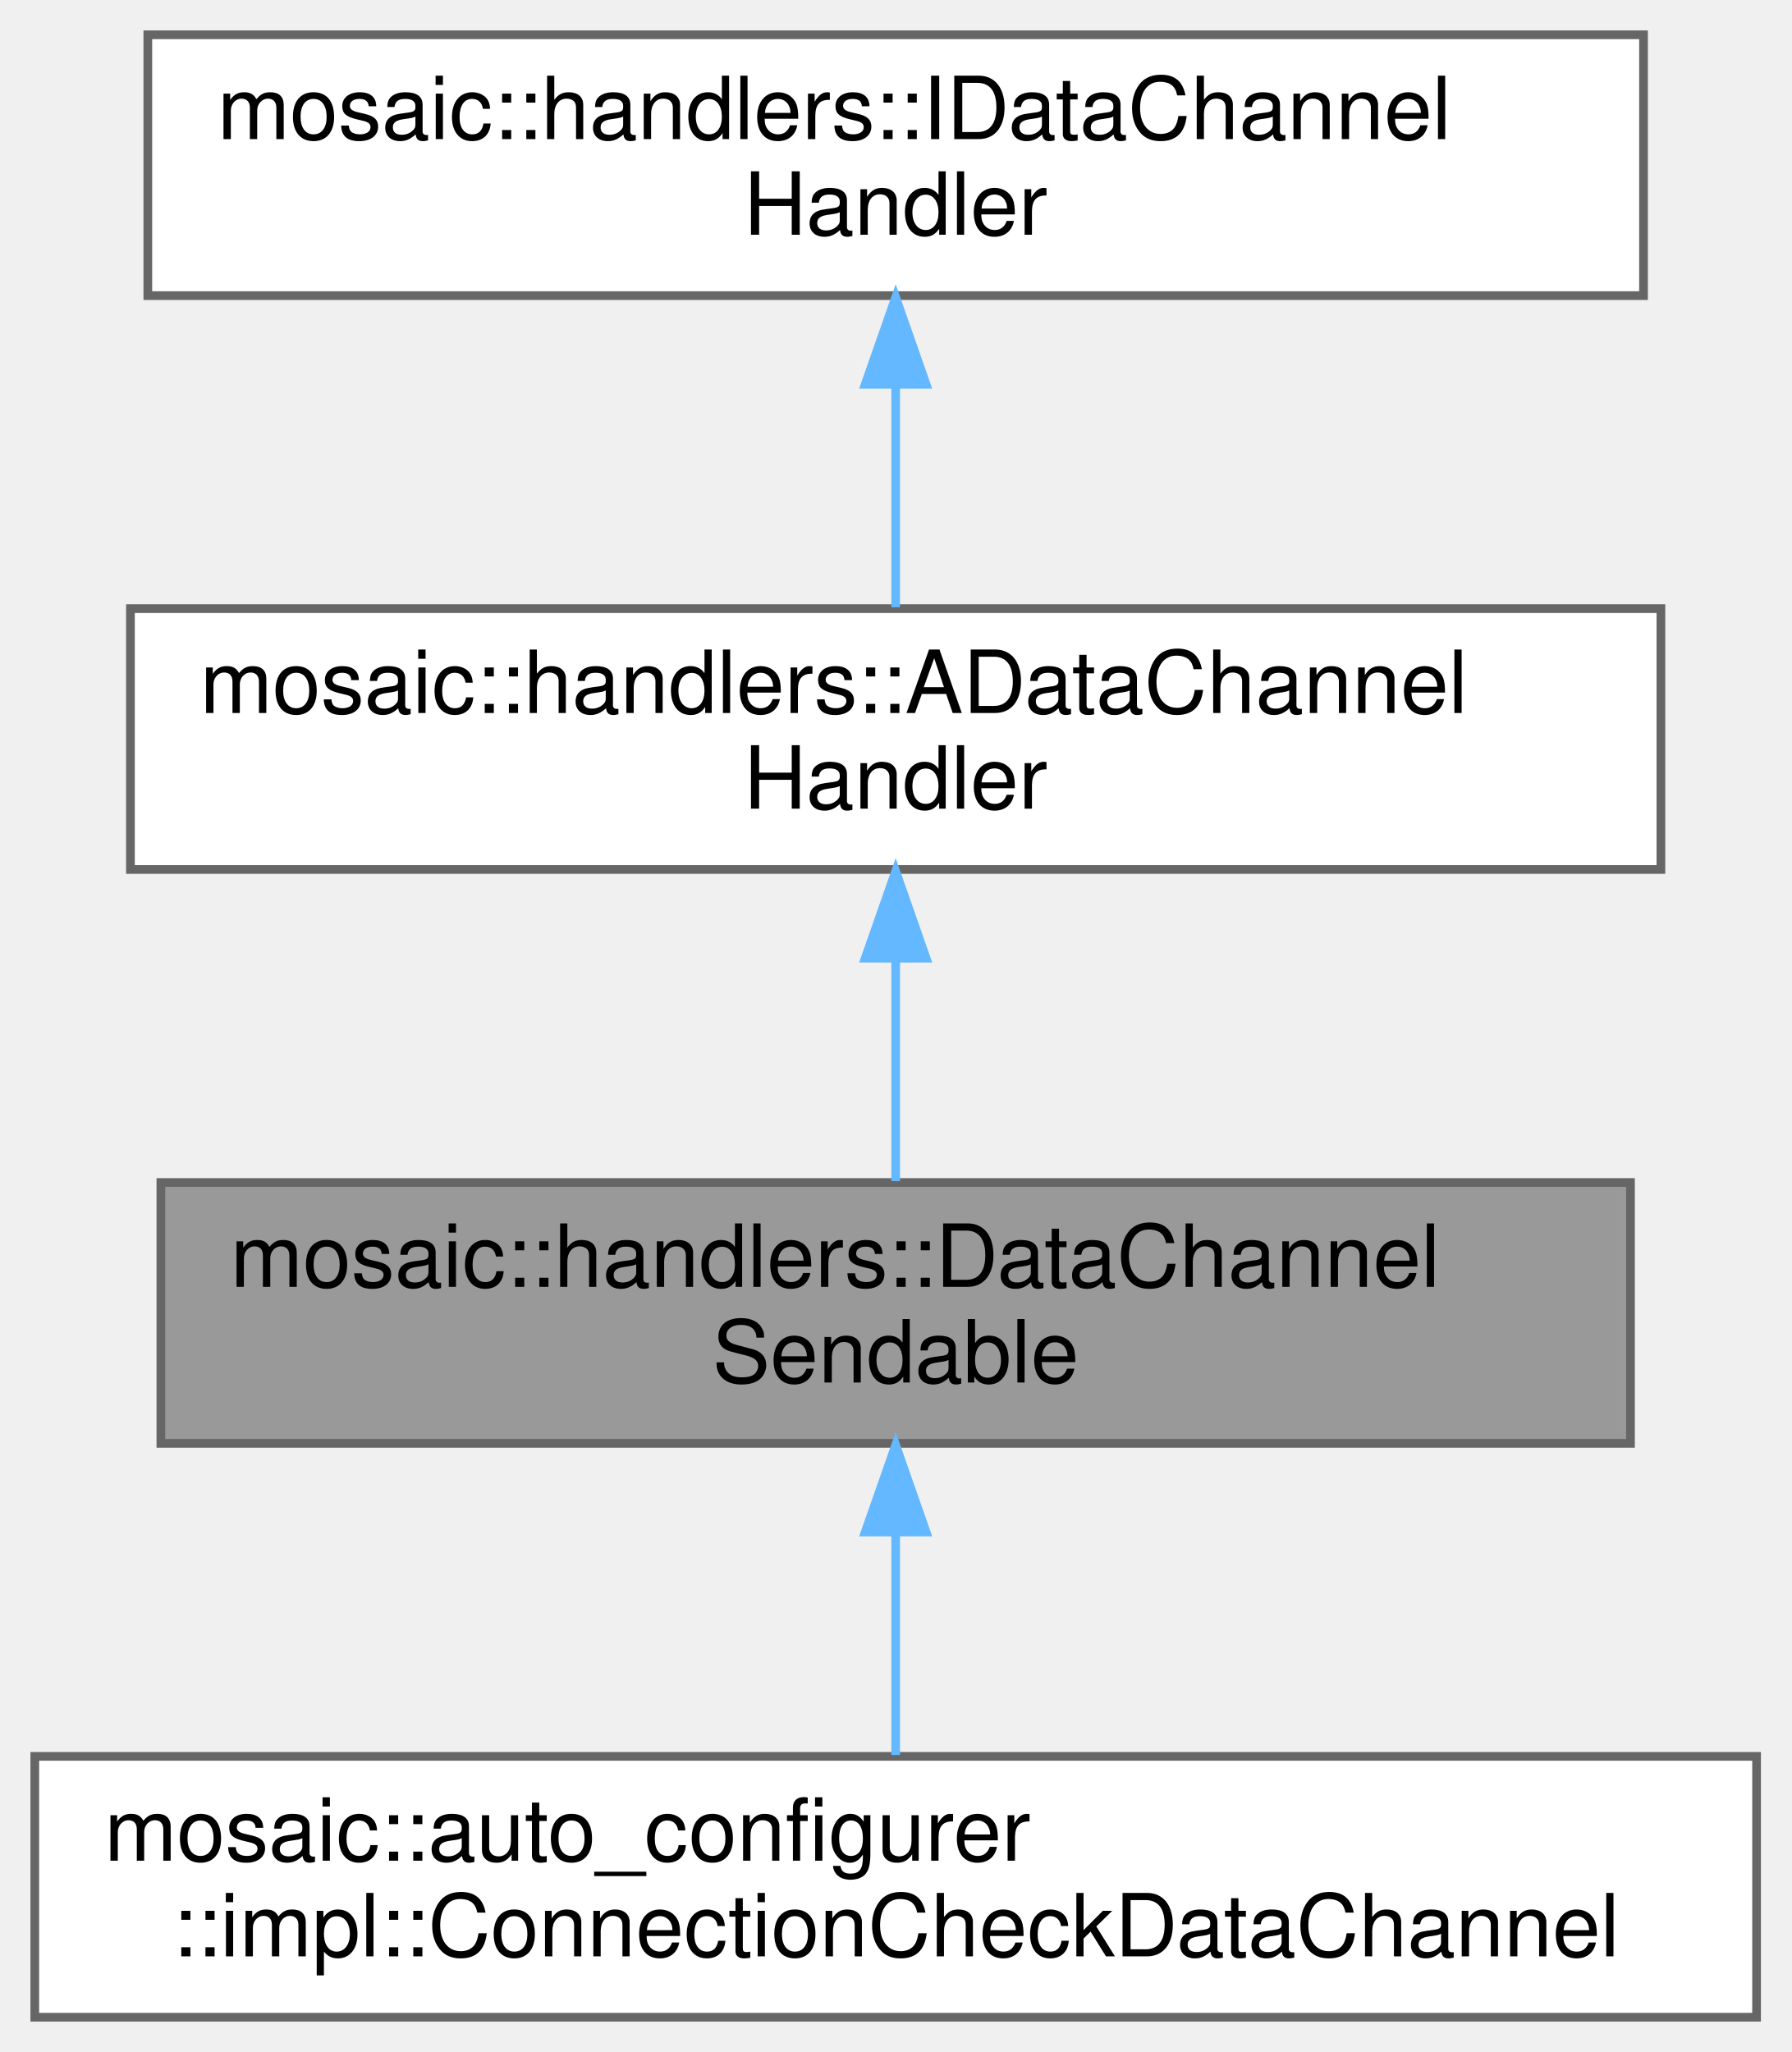
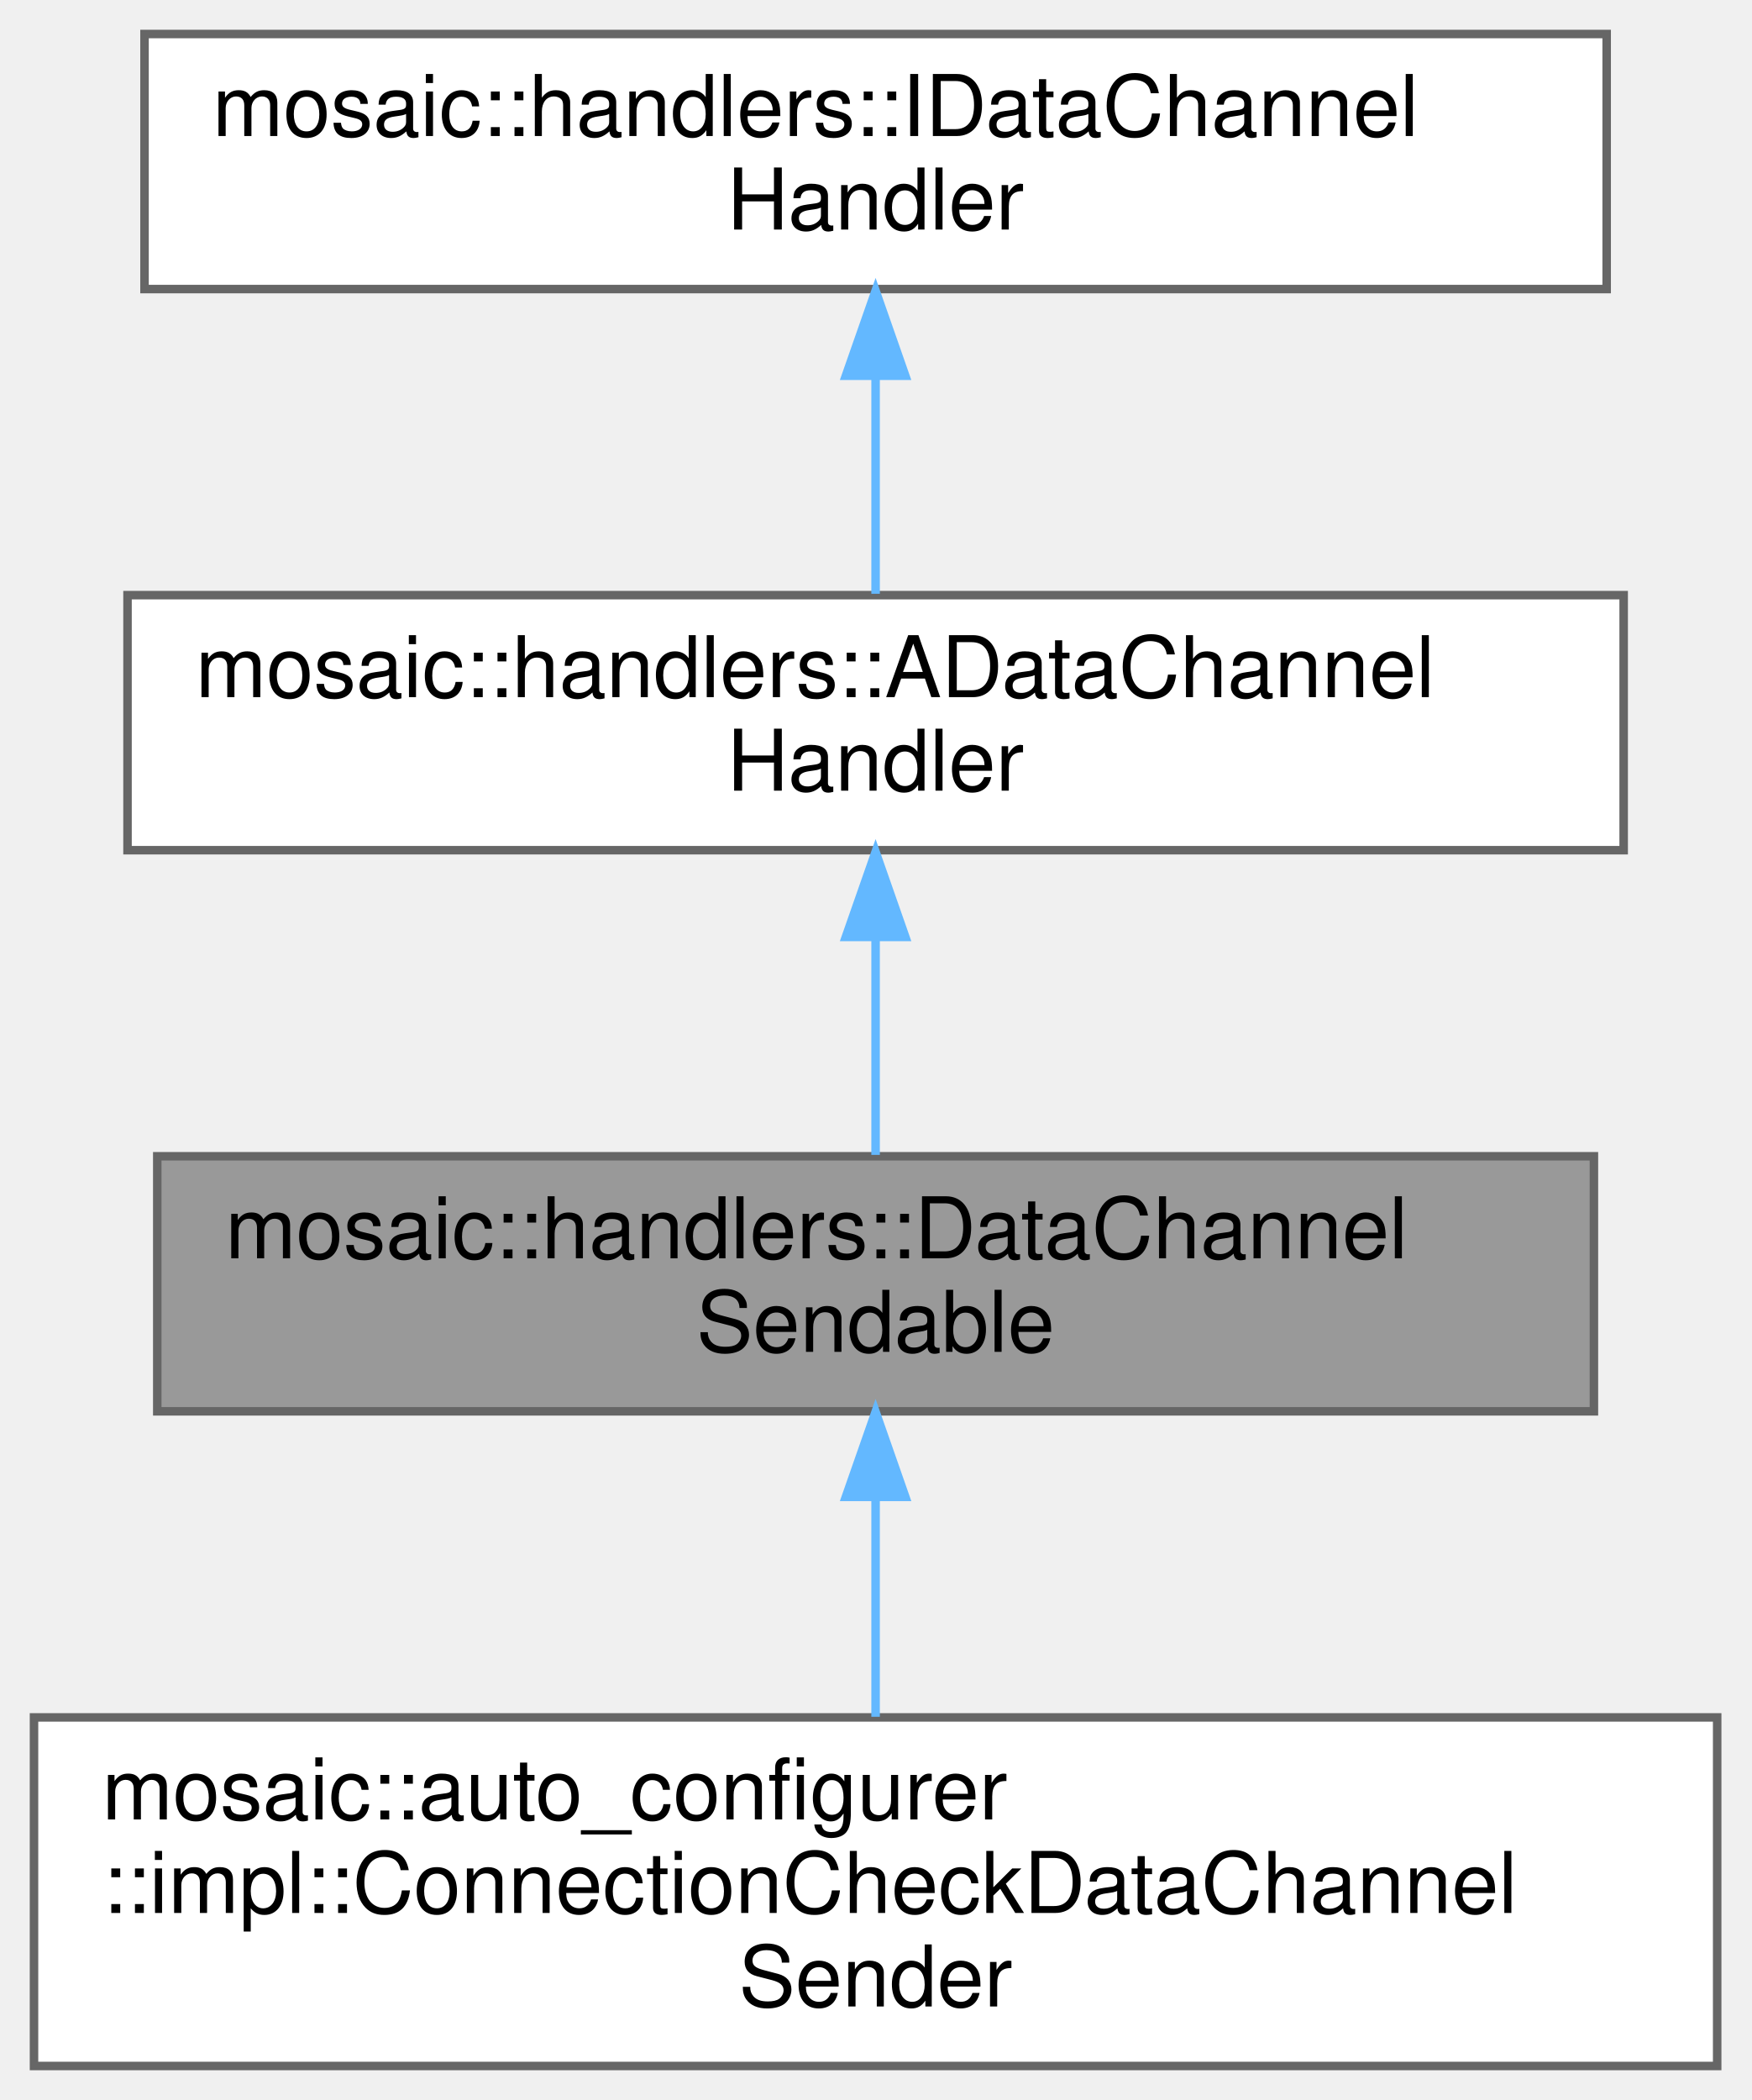
- <svg xmlns="http://www.w3.org/2000/svg" xmlns:xlink="http://www.w3.org/1999/xlink" width="206pt" height="236pt" viewBox="0.00 0.00 206.00 236.00">
-   <g id="graph0" class="graph" transform="scale(1 1) rotate(0) translate(4 232)">
+ <svg xmlns="http://www.w3.org/2000/svg" xmlns:xlink="http://www.w3.org/1999/xlink" width="206pt" height="247pt" viewBox="0.00 0.00 206.00 247.00">
+   <g id="graph0" class="graph" transform="scale(1 1) rotate(0) translate(4 243)">
    <g id="Node000001" class="node">
      <g id="a_Node000001">
        <a xlink:title=" ">
-           <polygon fill="#999999" stroke="#666666" points="183.5,-96 14.5,-96 14.5,-66 183.5,-66 183.5,-96" />
-           <text text-anchor="start" x="22.5" y="-84" font-family="Helvetica,sans-Serif" font-size="10.00">mosaic::handlers::DataChannel</text>
-           <text text-anchor="middle" x="99" y="-73" font-family="Helvetica,sans-Serif" font-size="10.00">Sendable</text>
+           <polygon fill="#999999" stroke="#666666" points="183.5,-107 14.5,-107 14.5,-77 183.5,-77 183.5,-107" />
+           <text text-anchor="start" x="22.5" y="-95" font-family="Helvetica,sans-Serif" font-size="10.00">mosaic::handlers::DataChannel</text>
+           <text text-anchor="middle" x="99" y="-84" font-family="Helvetica,sans-Serif" font-size="10.00">Sendable</text>
        </a>
      </g>
    </g>
    <g id="Node000004" class="node">
      <g id="a_Node000004">
-         <a xlink:href="classmosaic_1_1auto__configurer_1_1impl_1_1ConnectionCheckDataChannel.html" target="_top" xlink:title=" ">
-           <polygon fill="white" stroke="#666666" points="198,-30 0,-30 0,0 198,0 198,-30" />
-           <text text-anchor="start" x="8" y="-18" font-family="Helvetica,sans-Serif" font-size="10.00">mosaic::auto_configurer</text>
-           <text text-anchor="middle" x="99" y="-7" font-family="Helvetica,sans-Serif" font-size="10.00">::impl::ConnectionCheckDataChannel</text>
+         <a xlink:href="classmosaic_1_1auto__configurer_1_1impl_1_1ConnectionCheckDataChannelSender.html" target="_top" xlink:title=" ">
+           <polygon fill="white" stroke="#666666" points="198,-41 0,-41 0,0 198,0 198,-41" />
+           <text text-anchor="start" x="8" y="-29" font-family="Helvetica,sans-Serif" font-size="10.00">mosaic::auto_configurer</text>
+           <text text-anchor="start" x="8" y="-18" font-family="Helvetica,sans-Serif" font-size="10.00">::impl::ConnectionCheckDataChannel</text>
+           <text text-anchor="middle" x="99" y="-7" font-family="Helvetica,sans-Serif" font-size="10.00">Sender</text>
        </a>
      </g>
    </g>
    <g id="edge3_Node000001_Node000004" class="edge">
      <g id="a_edge3_Node000001_Node000004">
        <a xlink:title=" ">
-           <path fill="none" stroke="#63b8ff" d="M99,-55.54C99,-46.96 99,-37.61 99,-30.16" />
-           <polygon fill="#63b8ff" stroke="#63b8ff" points="95.5,-55.8 99,-65.8 102.5,-55.8 95.5,-55.8" />
+           <path fill="none" stroke="#63b8ff" d="M99,-66.91C99,-58.47 99,-49.1 99,-41.07" />
+           <polygon fill="#63b8ff" stroke="#63b8ff" points="95.5,-66.94 99,-76.94 102.5,-66.94 95.5,-66.94" />
        </a>
      </g>
    </g>
    <g id="Node000002" class="node">
      <g id="a_Node000002">
        <a xlink:href="classmosaic_1_1handlers_1_1ADataChannelHandler.html" target="_top" xlink:title=" ">
-           <polygon fill="white" stroke="#666666" points="187,-162 11,-162 11,-132 187,-132 187,-162" />
-           <text text-anchor="start" x="19" y="-150" font-family="Helvetica,sans-Serif" font-size="10.00">mosaic::handlers::ADataChannel</text>
-           <text text-anchor="middle" x="99" y="-139" font-family="Helvetica,sans-Serif" font-size="10.00">Handler</text>
+           <polygon fill="white" stroke="#666666" points="187,-173 11,-173 11,-143 187,-143 187,-173" />
+           <text text-anchor="start" x="19" y="-161" font-family="Helvetica,sans-Serif" font-size="10.00">mosaic::handlers::ADataChannel</text>
+           <text text-anchor="middle" x="99" y="-150" font-family="Helvetica,sans-Serif" font-size="10.00">Handler</text>
        </a>
      </g>
    </g>
    <g id="edge1_Node000001_Node000002" class="edge">
      <g id="a_edge1_Node000001_Node000002">
        <a xlink:title=" ">
-           <path fill="none" stroke="#63b8ff" d="M99,-121.54C99,-112.96 99,-103.61 99,-96.16" />
-           <polygon fill="#63b8ff" stroke="#63b8ff" points="95.5,-121.8 99,-131.8 102.5,-121.8 95.5,-121.8" />
+           <path fill="none" stroke="#63b8ff" d="M99,-132.54C99,-123.96 99,-114.61 99,-107.16" />
+           <polygon fill="#63b8ff" stroke="#63b8ff" points="95.5,-132.8 99,-142.8 102.5,-132.8 95.5,-132.8" />
        </a>
      </g>
    </g>
    <g id="Node000003" class="node">
      <g id="a_Node000003">
        <a xlink:href="classmosaic_1_1handlers_1_1IDataChannelHandler.html" target="_top" xlink:title=" ">
-           <polygon fill="white" stroke="#666666" points="185,-228 13,-228 13,-198 185,-198 185,-228" />
-           <text text-anchor="start" x="21" y="-216" font-family="Helvetica,sans-Serif" font-size="10.00">mosaic::handlers::IDataChannel</text>
-           <text text-anchor="middle" x="99" y="-205" font-family="Helvetica,sans-Serif" font-size="10.00">Handler</text>
+           <polygon fill="white" stroke="#666666" points="185,-239 13,-239 13,-209 185,-209 185,-239" />
+           <text text-anchor="start" x="21" y="-227" font-family="Helvetica,sans-Serif" font-size="10.00">mosaic::handlers::IDataChannel</text>
+           <text text-anchor="middle" x="99" y="-216" font-family="Helvetica,sans-Serif" font-size="10.00">Handler</text>
        </a>
      </g>
    </g>
    <g id="edge2_Node000002_Node000003" class="edge">
      <g id="a_edge2_Node000002_Node000003">
        <a xlink:title=" ">
-           <path fill="none" stroke="#63b8ff" d="M99,-187.54C99,-178.96 99,-169.61 99,-162.16" />
-           <polygon fill="#63b8ff" stroke="#63b8ff" points="95.5,-187.8 99,-197.8 102.5,-187.8 95.5,-187.8" />
+           <path fill="none" stroke="#63b8ff" d="M99,-198.54C99,-189.96 99,-180.61 99,-173.16" />
+           <polygon fill="#63b8ff" stroke="#63b8ff" points="95.5,-198.8 99,-208.8 102.5,-198.8 95.5,-198.8" />
        </a>
      </g>
    </g>
  </g>
</svg>
